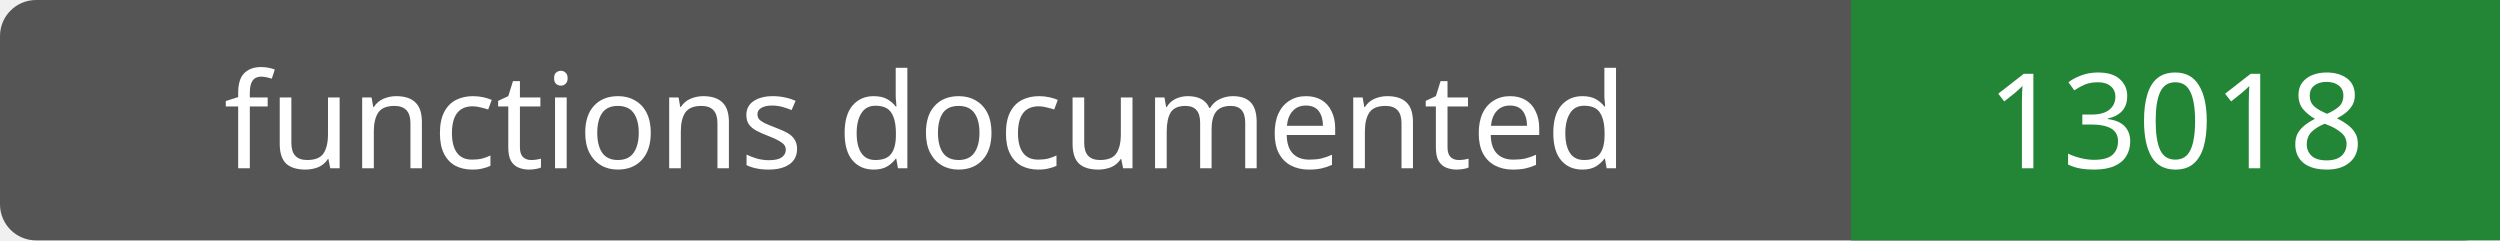
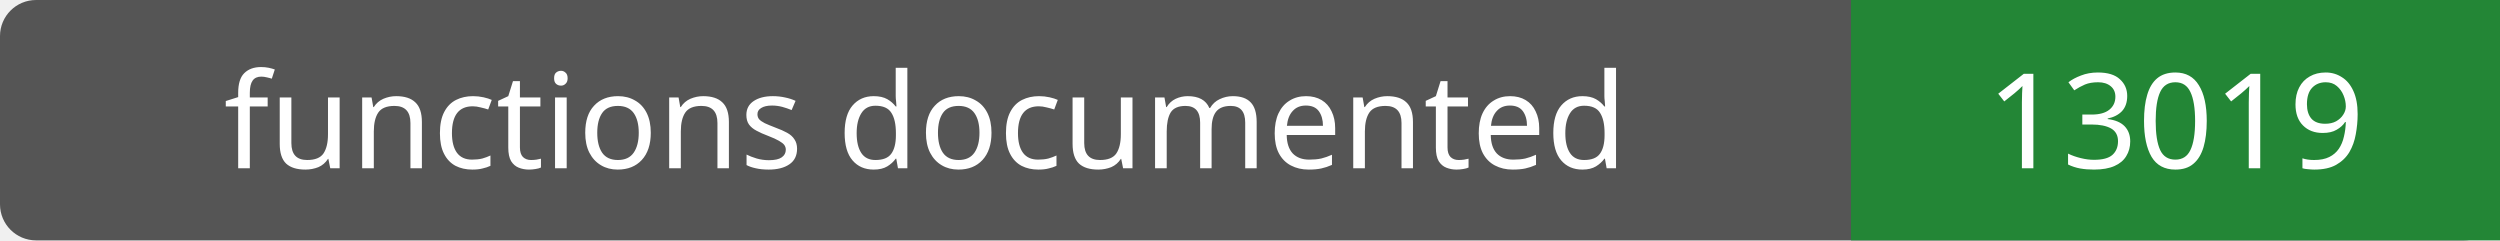
- <svg xmlns="http://www.w3.org/2000/svg" width="208" height="20" role="img" aria-label="functions documented: 13018">
+ <svg xmlns="http://www.w3.org/2000/svg" width="208" height="20" role="img" aria-label="functions documented: 13019">
  <rect width="208" height="20" rx="3" fill="#555" />
  <path fill="#238636" d="M154 0h54v20H154z" />
  <g fill="#fff" text-anchor="middle" font-family="Verdana,sans-serif" font-size="11">
    <text x="77.0" y="14">functions documented</text>
-     <text x="181.0" y="14">13018</text>
+     <text x="181.0" y="14">13019</text>
  </g>
</svg>
